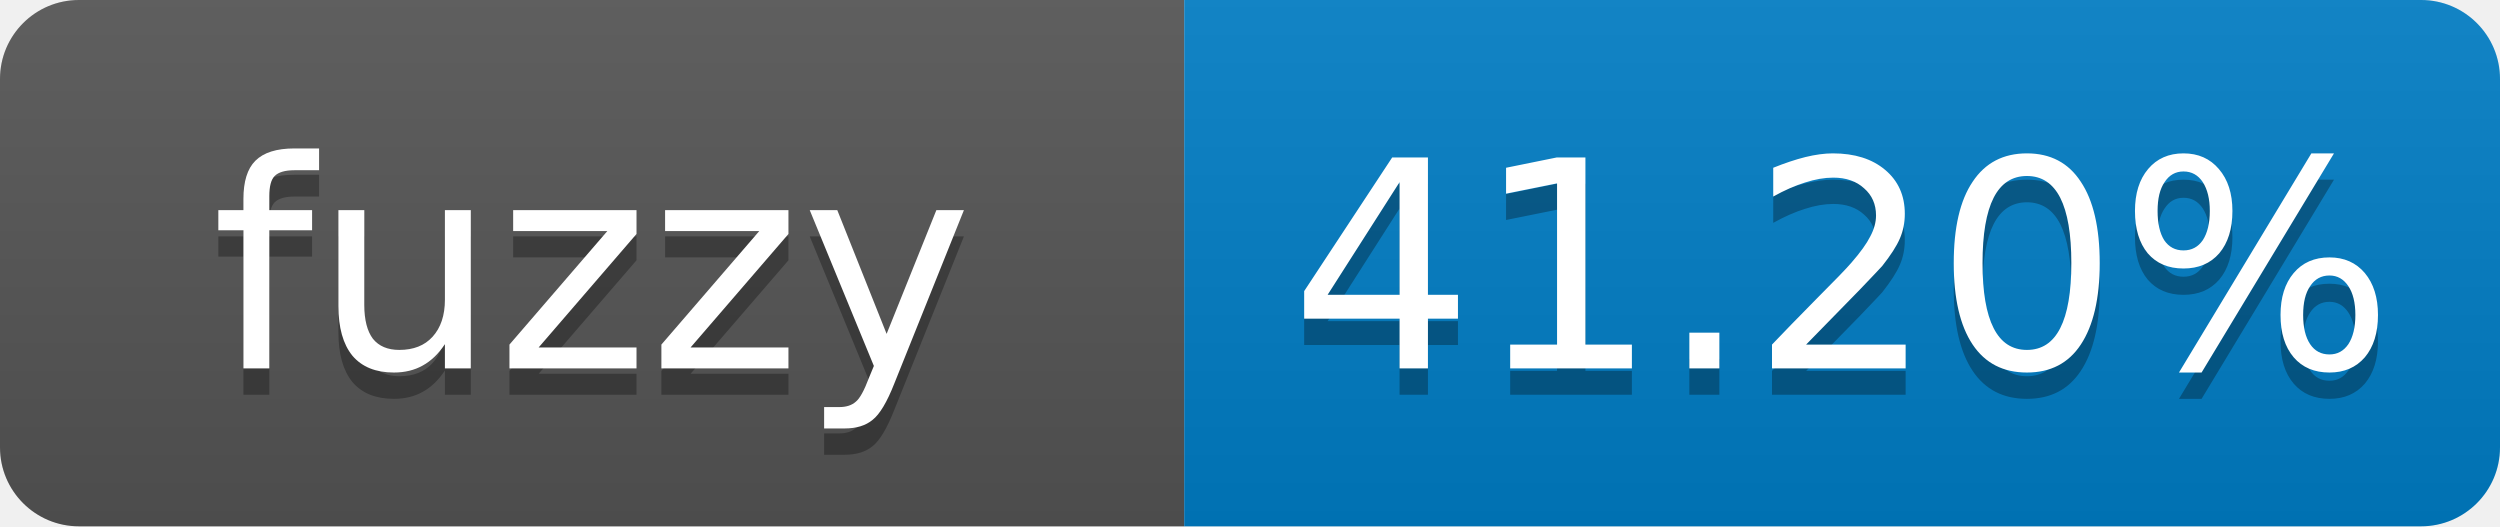
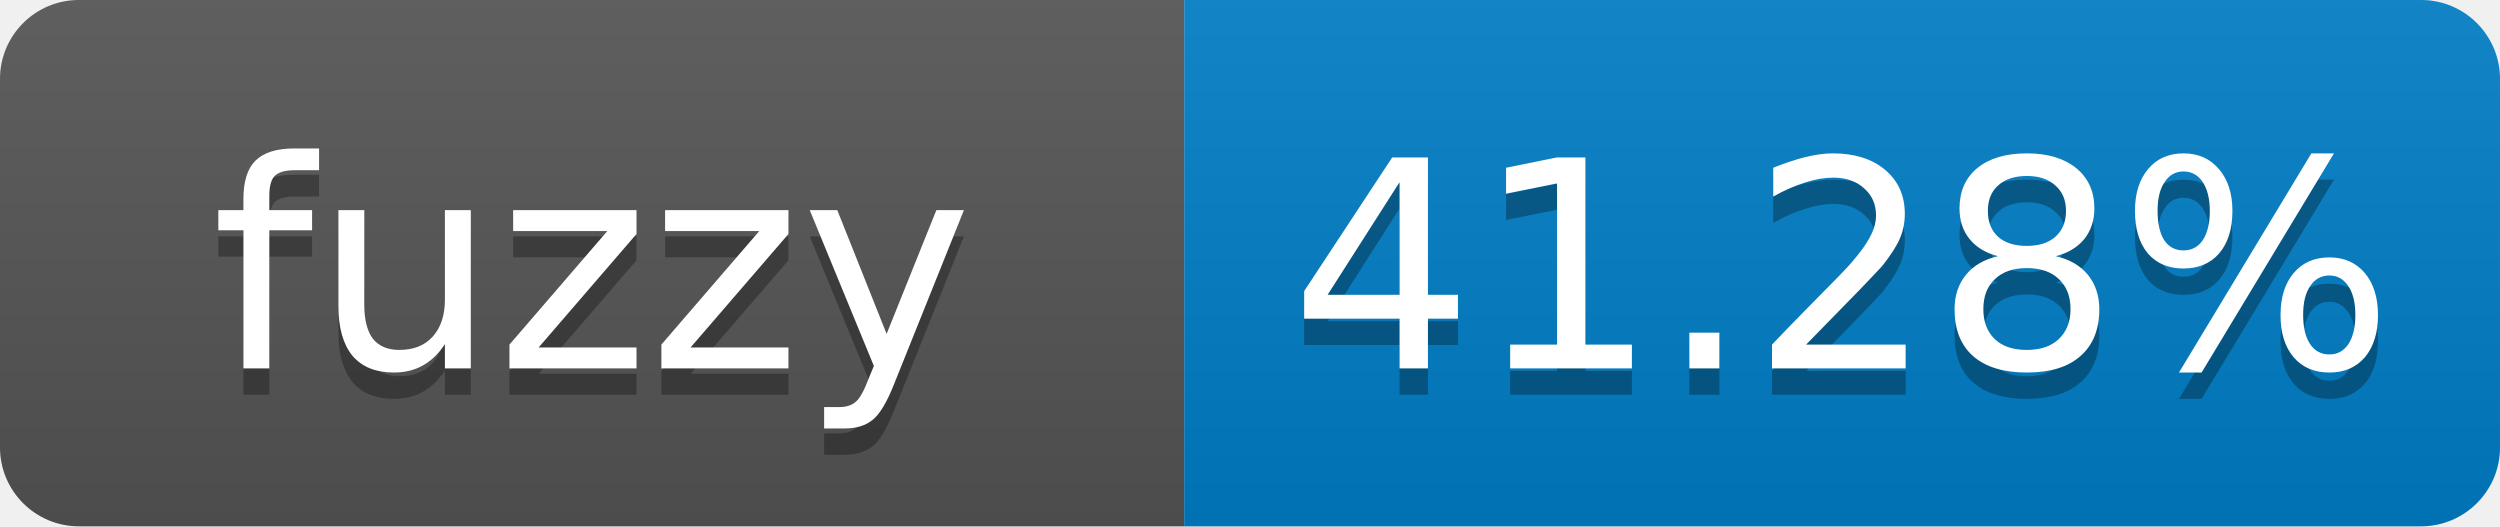
- <svg xmlns="http://www.w3.org/2000/svg" width="95" height="20" role="img" aria-label="fuzzy: 41.20%">
+ <svg xmlns="http://www.w3.org/2000/svg" width="95" height="20" role="img" aria-label="fuzzy: 41.28%">
  <linearGradient id="s" x2="0" y2="100%">
    <stop offset="0" stop-color="#bbb" stop-opacity=".1" />
    <stop offset="1" stop-opacity=".1" />
  </linearGradient>
  <clipPath id="r">
    <rect width="95" height="20" rx="3" fill="#fff" />
  </clipPath>
  <g clip-path="url(#r)">
    <rect width="45" height="20" fill="#555" />
    <rect x="45" width="50" height="20" fill="#007ec6" />
    <rect width="95" height="20" fill="url(#s)" />
  </g>
  <g fill="#fff" text-anchor="middle" font-family="Verdana,Geneva,DejaVu Sans,sans-serif" font-size="11">
    <text x="22.5" y="15" fill="#010101" fill-opacity=".3">fuzzy</text>
    <text x="22.5" y="14">fuzzy</text>
-     <text x="70" y="15" fill="#010101" fill-opacity=".3">41.20%</text>
-     <text x="70" y="14">41.20%</text>
+     <text x="70" y="15" fill="#010101" fill-opacity=".3">41.28%</text>
+     <text x="70" y="14">41.28%</text>
  </g>
</svg>
